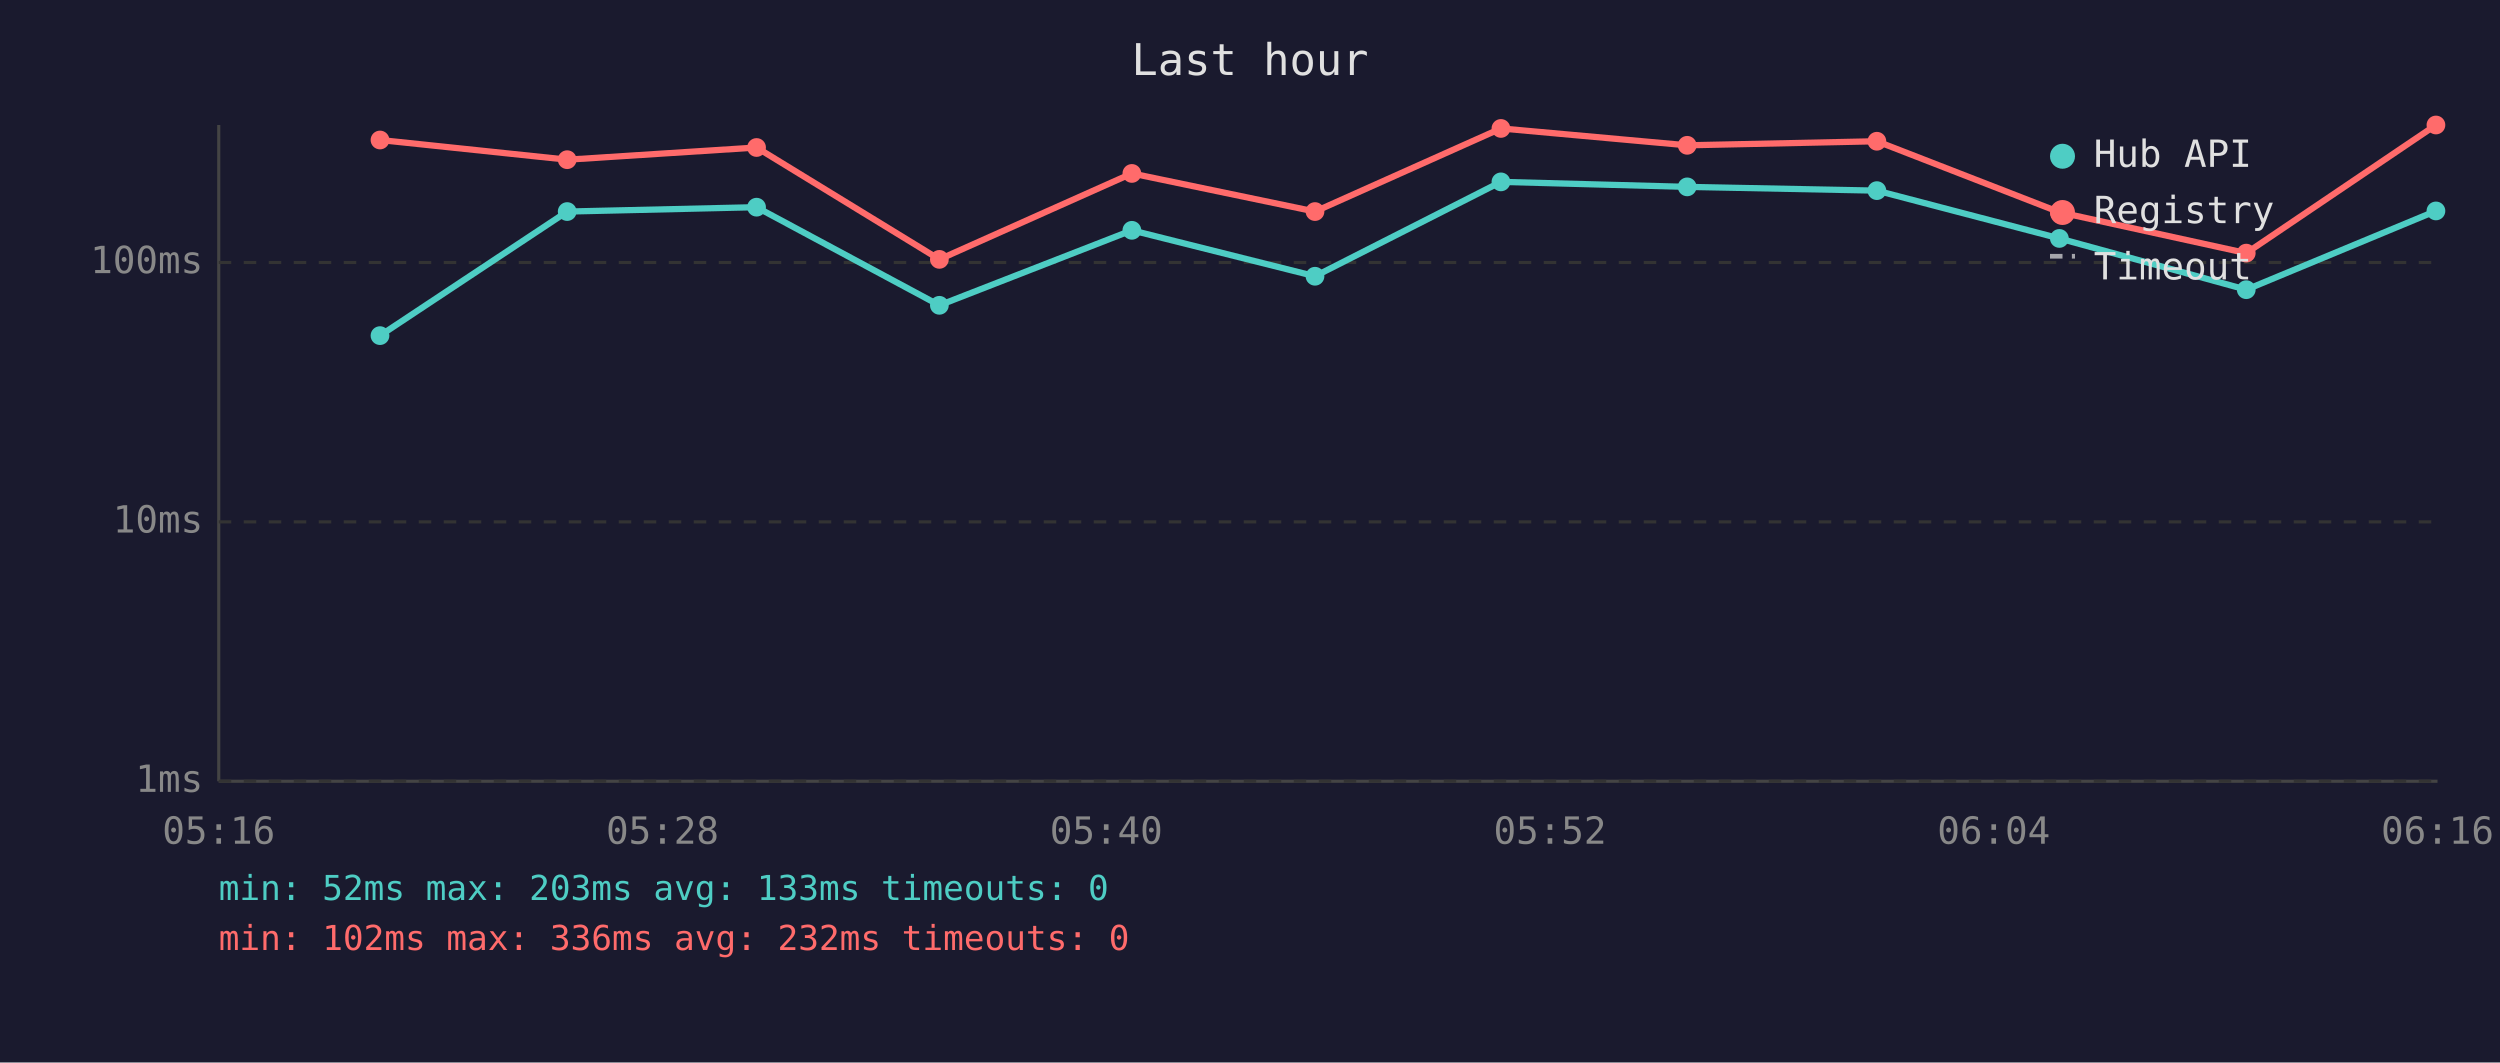
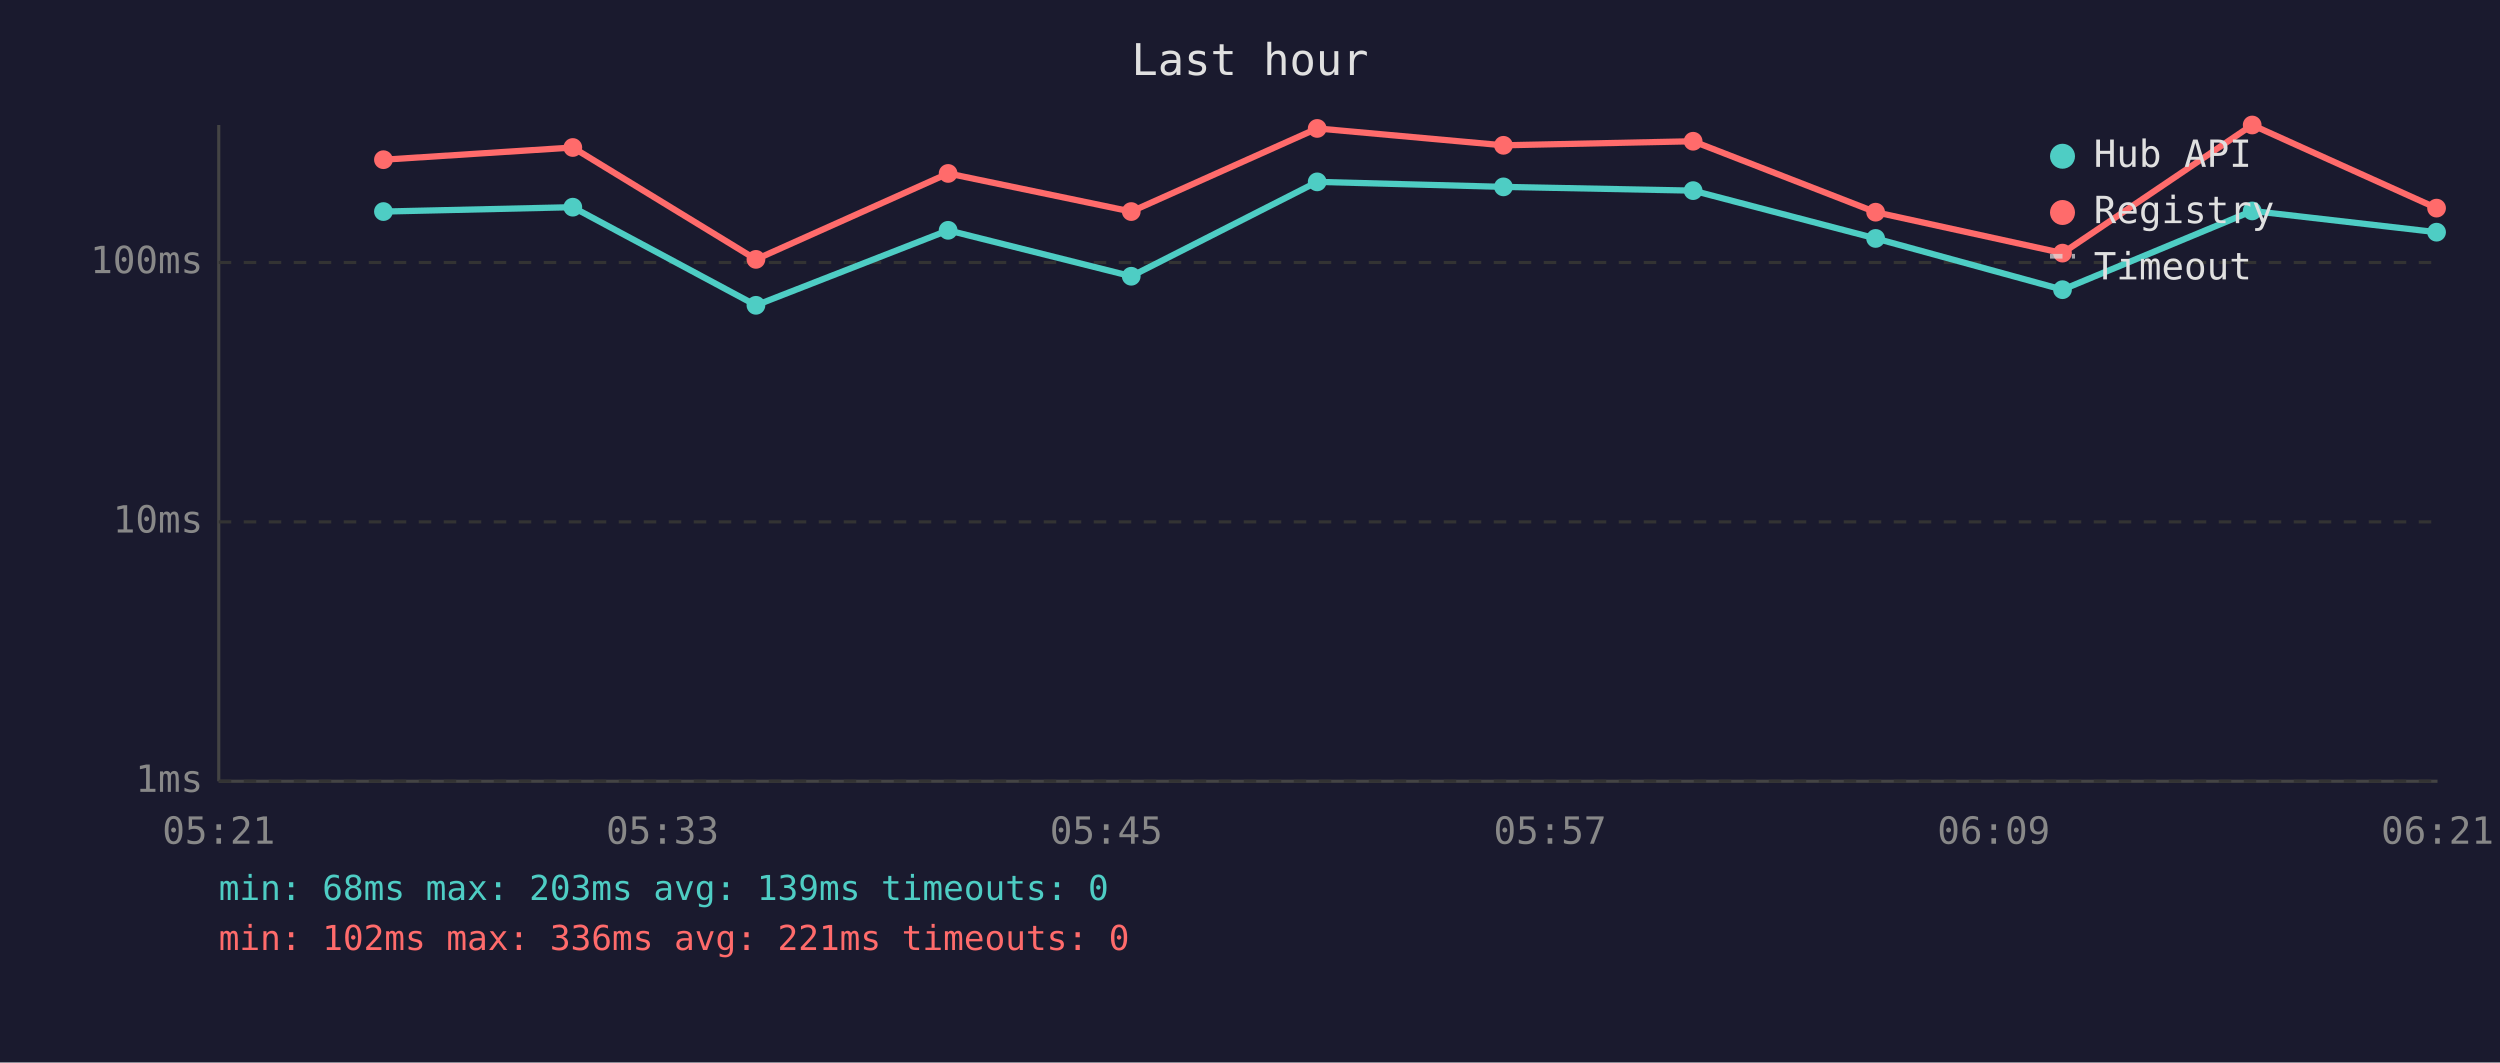
<svg xmlns="http://www.w3.org/2000/svg" viewBox="0 0 800 340" font-family="monospace" font-size="12">
  <rect width="800" height="340" fill="#1a1a2e" />
  <text x="400" y="24" fill="#e0e0e0" font-size="14" text-anchor="middle">Last hour</text>
  <line x1="70" y1="40" x2="70" y2="250" stroke="#444" stroke-width="1" />
  <line x1="70" y1="250" x2="780" y2="250" stroke="#444" stroke-width="1" />
  <line x1="70" y1="250" x2="780" y2="250" stroke="#333" stroke-width="1" stroke-dasharray="4" />
  <text x="65" y="250" fill="#888" text-anchor="end" dominant-baseline="middle">1ms</text>
  <line x1="70" y1="167" x2="780" y2="167" stroke="#333" stroke-width="1" stroke-dasharray="4" />
  <text x="65" y="167" fill="#888" text-anchor="end" dominant-baseline="middle">10ms</text>
  <line x1="70" y1="84" x2="780" y2="84" stroke="#333" stroke-width="1" stroke-dasharray="4" />
  <text x="65" y="84" fill="#888" text-anchor="end" dominant-baseline="middle">100ms</text>
-   <text x="70" y="270" fill="#888" text-anchor="middle">05:16</text>
-   <text x="212" y="270" fill="#888" text-anchor="middle">05:28</text>
-   <text x="354" y="270" fill="#888" text-anchor="middle">05:40</text>
-   <text x="496" y="270" fill="#888" text-anchor="middle">05:52</text>
-   <text x="638" y="270" fill="#888" text-anchor="middle">06:04</text>
-   <text x="780" y="270" fill="#888" text-anchor="middle">06:16</text>
-   <polyline points="121.6,107.4 181.5,67.7 242.1,66.3 300.6,97.7 362.2,73.7 420.8,88.4 480.3,58.2 539.9,59.8 600.6,61.0 659.0,76.3 718.8,92.7 779.5,67.5" fill="none" stroke="#4ecdc4" stroke-width="2" opacity="1" />
-   <circle cx="121.6" cy="107.4" r="3" fill="#4ecdc4" />
-   <circle cx="181.5" cy="67.7" r="3" fill="#4ecdc4" />
-   <circle cx="242.1" cy="66.3" r="3" fill="#4ecdc4" />
-   <circle cx="300.6" cy="97.7" r="3" fill="#4ecdc4" />
-   <circle cx="362.2" cy="73.7" r="3" fill="#4ecdc4" />
-   <circle cx="420.8" cy="88.4" r="3" fill="#4ecdc4" />
-   <circle cx="480.3" cy="58.2" r="3" fill="#4ecdc4" />
-   <circle cx="539.9" cy="59.8" r="3" fill="#4ecdc4" />
-   <circle cx="600.6" cy="61.0" r="3" fill="#4ecdc4" />
-   <circle cx="659.0" cy="76.3" r="3" fill="#4ecdc4" />
-   <circle cx="718.8" cy="92.7" r="3" fill="#4ecdc4" />
-   <circle cx="779.5" cy="67.5" r="3" fill="#4ecdc4" />
-   <polyline points="121.6,44.8 181.5,51.1 242.1,47.2 300.6,83.0 362.2,55.5 420.8,67.7 480.3,41.1 539.9,46.5 600.6,45.2 659.0,67.9 718.8,81.0 779.5,40.0" fill="none" stroke="#ff6b6b" stroke-width="2" opacity="1" />
-   <circle cx="121.6" cy="44.8" r="3" fill="#ff6b6b" />
-   <circle cx="181.5" cy="51.1" r="3" fill="#ff6b6b" />
-   <circle cx="242.1" cy="47.2" r="3" fill="#ff6b6b" />
-   <circle cx="300.6" cy="83.0" r="3" fill="#ff6b6b" />
-   <circle cx="362.2" cy="55.5" r="3" fill="#ff6b6b" />
-   <circle cx="420.8" cy="67.7" r="3" fill="#ff6b6b" />
-   <circle cx="480.3" cy="41.1" r="3" fill="#ff6b6b" />
-   <circle cx="539.9" cy="46.5" r="3" fill="#ff6b6b" />
-   <circle cx="600.6" cy="45.2" r="3" fill="#ff6b6b" />
-   <circle cx="659.0" cy="67.9" r="3" fill="#ff6b6b" />
-   <circle cx="718.8" cy="81.0" r="3" fill="#ff6b6b" />
-   <circle cx="779.5" cy="40.0" r="3" fill="#ff6b6b" />
+   <text x="70" y="270" fill="#888" text-anchor="middle">05:21</text>
+   <text x="212" y="270" fill="#888" text-anchor="middle">05:33</text>
+   <text x="354" y="270" fill="#888" text-anchor="middle">05:45</text>
+   <text x="496" y="270" fill="#888" text-anchor="middle">05:57</text>
+   <text x="638" y="270" fill="#888" text-anchor="middle">06:09</text>
+   <text x="780" y="270" fill="#888" text-anchor="middle">06:21</text>
+   <polyline points="122.7,67.7 183.3,66.3 241.9,97.7 303.4,73.7 362.0,88.4 421.5,58.2 481.1,59.8 541.8,61.0 600.2,76.3 660.0,92.7 720.7,67.5 779.7,74.3" fill="none" stroke="#4ecdc4" stroke-width="2" opacity="1" />
+   <circle cx="122.7" cy="67.7" r="3" fill="#4ecdc4" />
+   <circle cx="183.3" cy="66.3" r="3" fill="#4ecdc4" />
+   <circle cx="241.9" cy="97.7" r="3" fill="#4ecdc4" />
+   <circle cx="303.4" cy="73.7" r="3" fill="#4ecdc4" />
+   <circle cx="362.0" cy="88.4" r="3" fill="#4ecdc4" />
+   <circle cx="421.5" cy="58.2" r="3" fill="#4ecdc4" />
+   <circle cx="481.1" cy="59.8" r="3" fill="#4ecdc4" />
+   <circle cx="541.8" cy="61.0" r="3" fill="#4ecdc4" />
+   <circle cx="600.2" cy="76.3" r="3" fill="#4ecdc4" />
+   <circle cx="660.0" cy="92.7" r="3" fill="#4ecdc4" />
+   <circle cx="720.7" cy="67.5" r="3" fill="#4ecdc4" />
+   <circle cx="779.7" cy="74.3" r="3" fill="#4ecdc4" />
+   <polyline points="122.7,51.1 183.3,47.2 241.9,83.0 303.4,55.5 362.0,67.7 421.5,41.1 481.1,46.5 541.8,45.2 600.2,67.9 660.0,81.0 720.7,40.0 779.7,66.6" fill="none" stroke="#ff6b6b" stroke-width="2" opacity="1" />
+   <circle cx="122.7" cy="51.1" r="3" fill="#ff6b6b" />
+   <circle cx="183.3" cy="47.2" r="3" fill="#ff6b6b" />
+   <circle cx="241.9" cy="83.0" r="3" fill="#ff6b6b" />
+   <circle cx="303.4" cy="55.5" r="3" fill="#ff6b6b" />
+   <circle cx="362.0" cy="67.7" r="3" fill="#ff6b6b" />
+   <circle cx="421.5" cy="41.1" r="3" fill="#ff6b6b" />
+   <circle cx="481.1" cy="46.5" r="3" fill="#ff6b6b" />
+   <circle cx="541.8" cy="45.2" r="3" fill="#ff6b6b" />
+   <circle cx="600.2" cy="67.9" r="3" fill="#ff6b6b" />
+   <circle cx="660.0" cy="81.0" r="3" fill="#ff6b6b" />
+   <circle cx="720.7" cy="40.0" r="3" fill="#ff6b6b" />
+   <circle cx="779.7" cy="66.6" r="3" fill="#ff6b6b" />
  <circle cx="660" cy="50" r="4" fill="#4ecdc4" />
  <text x="670" y="50" fill="#e0e0e0" dominant-baseline="middle">Hub API</text>
  <circle cx="660" cy="68" r="4" fill="#ff6b6b" />
  <text x="670" y="68" fill="#e0e0e0" dominant-baseline="middle">Registry</text>
  <line x1="656" y1="82" x2="664" y2="82" stroke="#e0e0e0" stroke-width="1.5" stroke-dasharray="4,3" opacity="0.7" />
  <text x="670" y="86" fill="#e0e0e0" dominant-baseline="middle">Timeout</text>
-   <text x="70" y="288" fill="#4ecdc4" font-size="11">min: 52ms  max: 203ms  avg: 133ms  timeouts: 0</text>
-   <text x="70" y="304" fill="#ff6b6b" font-size="11">min: 102ms  max: 336ms  avg: 232ms  timeouts: 0</text>
+   <text x="70" y="288" fill="#4ecdc4" font-size="11">min: 68ms  max: 203ms  avg: 139ms  timeouts: 0</text>
+   <text x="70" y="304" fill="#ff6b6b" font-size="11">min: 102ms  max: 336ms  avg: 221ms  timeouts: 0</text>
</svg>
